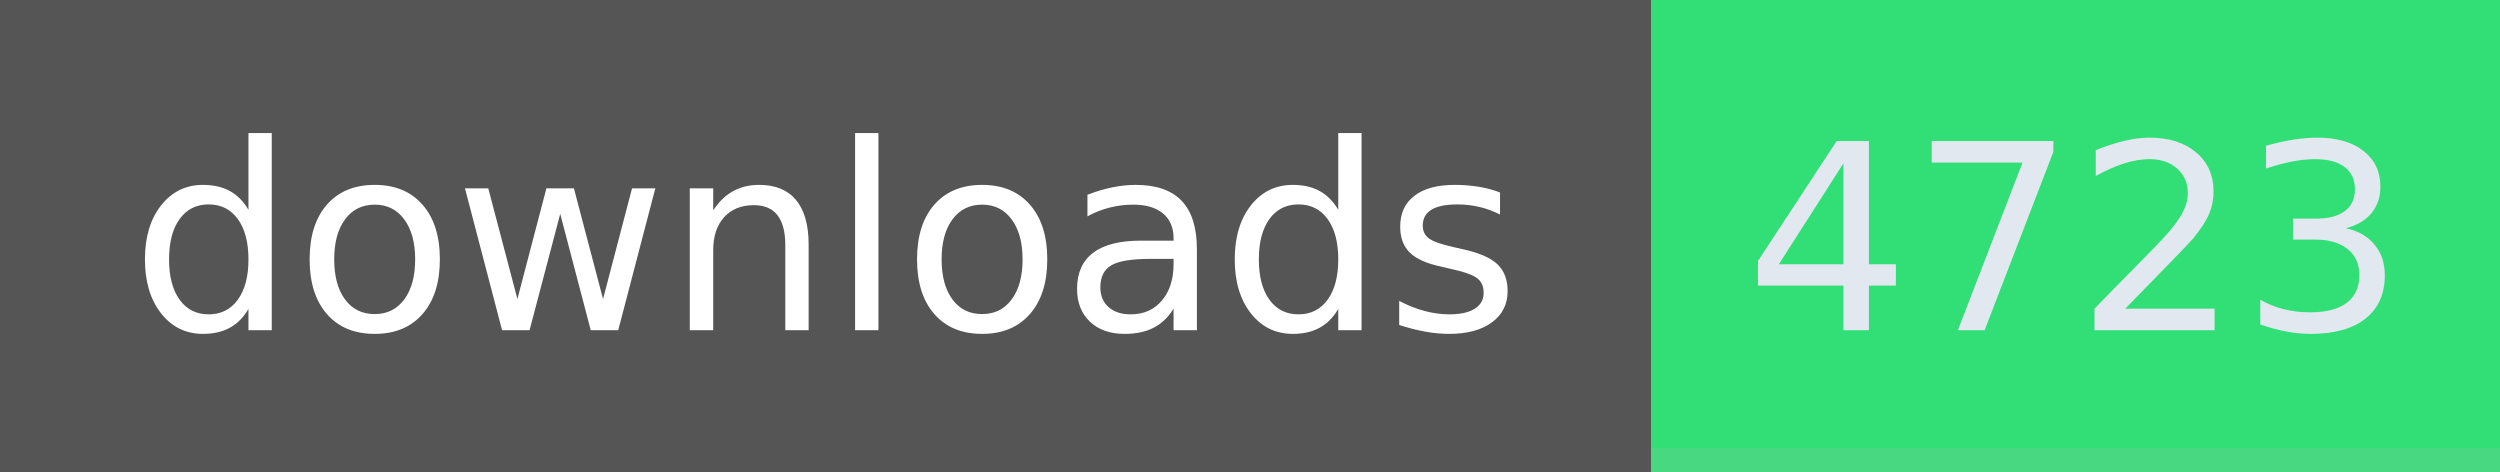
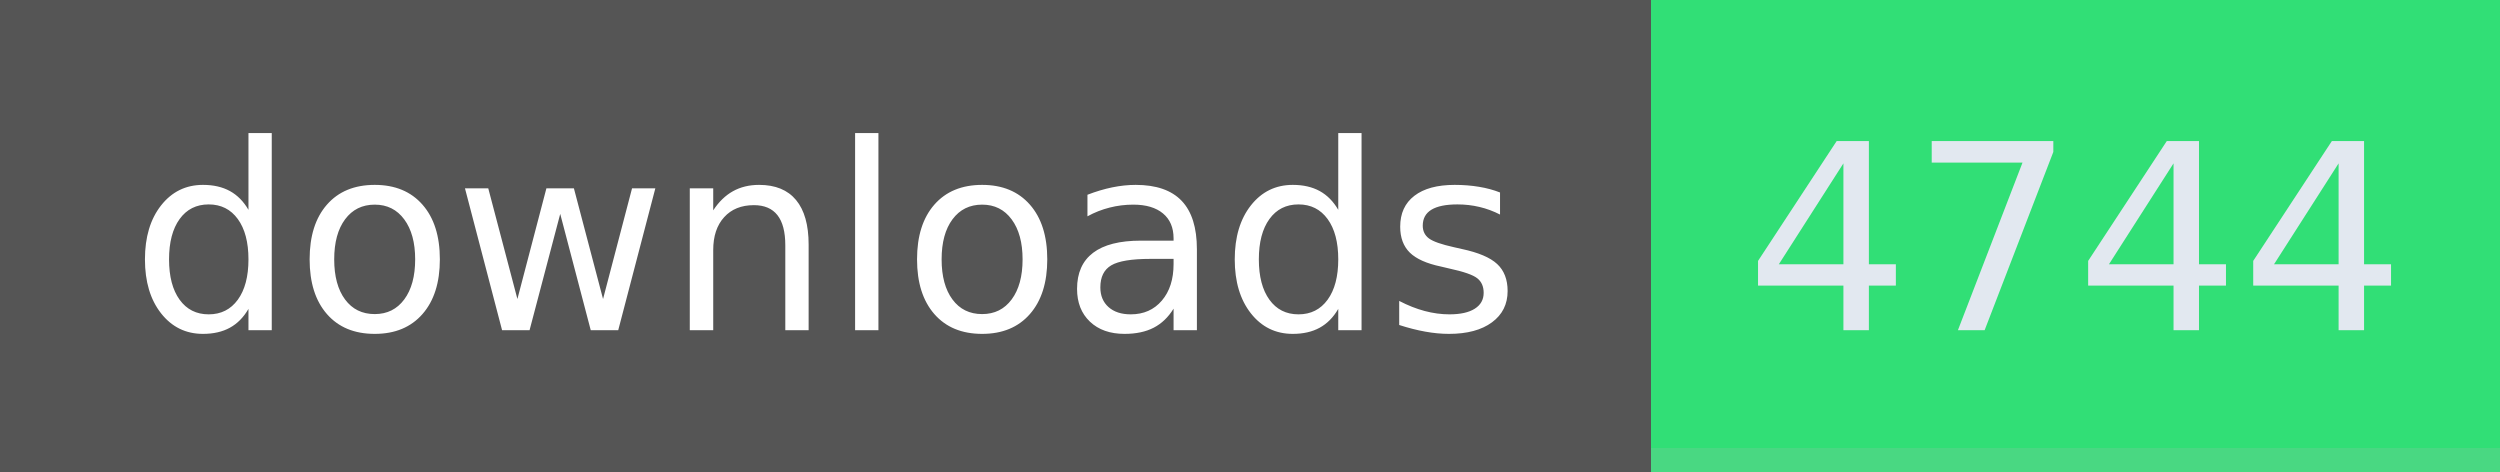
- <svg xmlns="http://www.w3.org/2000/svg" width="106" height="20" role="img" aria-label="downloads: 4723">
+ <svg xmlns="http://www.w3.org/2000/svg" width="106" height="20" role="img" aria-label="downloads: 4744">
  <g shape-rendering="crispEdges">
    <rect width="70" height="20" fill="#555" />
    <rect x="70" width="36" height="20" fill="#31df76" />
    <rect x="70" width="36" y="19" height="1" fill="#bbb" fill-opacity="0.18" />
  </g>
  <g fill="#fff" text-anchor="middle" font-family="Verdana,Geneva,DejaVu Sans,sans-serif" text-rendering="geometricPrecision" font-size="110">
    <text x="350" y="140" textLength="594" transform="scale(.1)">downloads</text>
-     <text x="880" y="140" textLength="264" transform="scale(.1)" fill="#e2e8f0">4723</text>
+     <text x="880" y="140" textLength="264" transform="scale(.1)" fill="#e2e8f0">4744</text>
  </g>
</svg>
